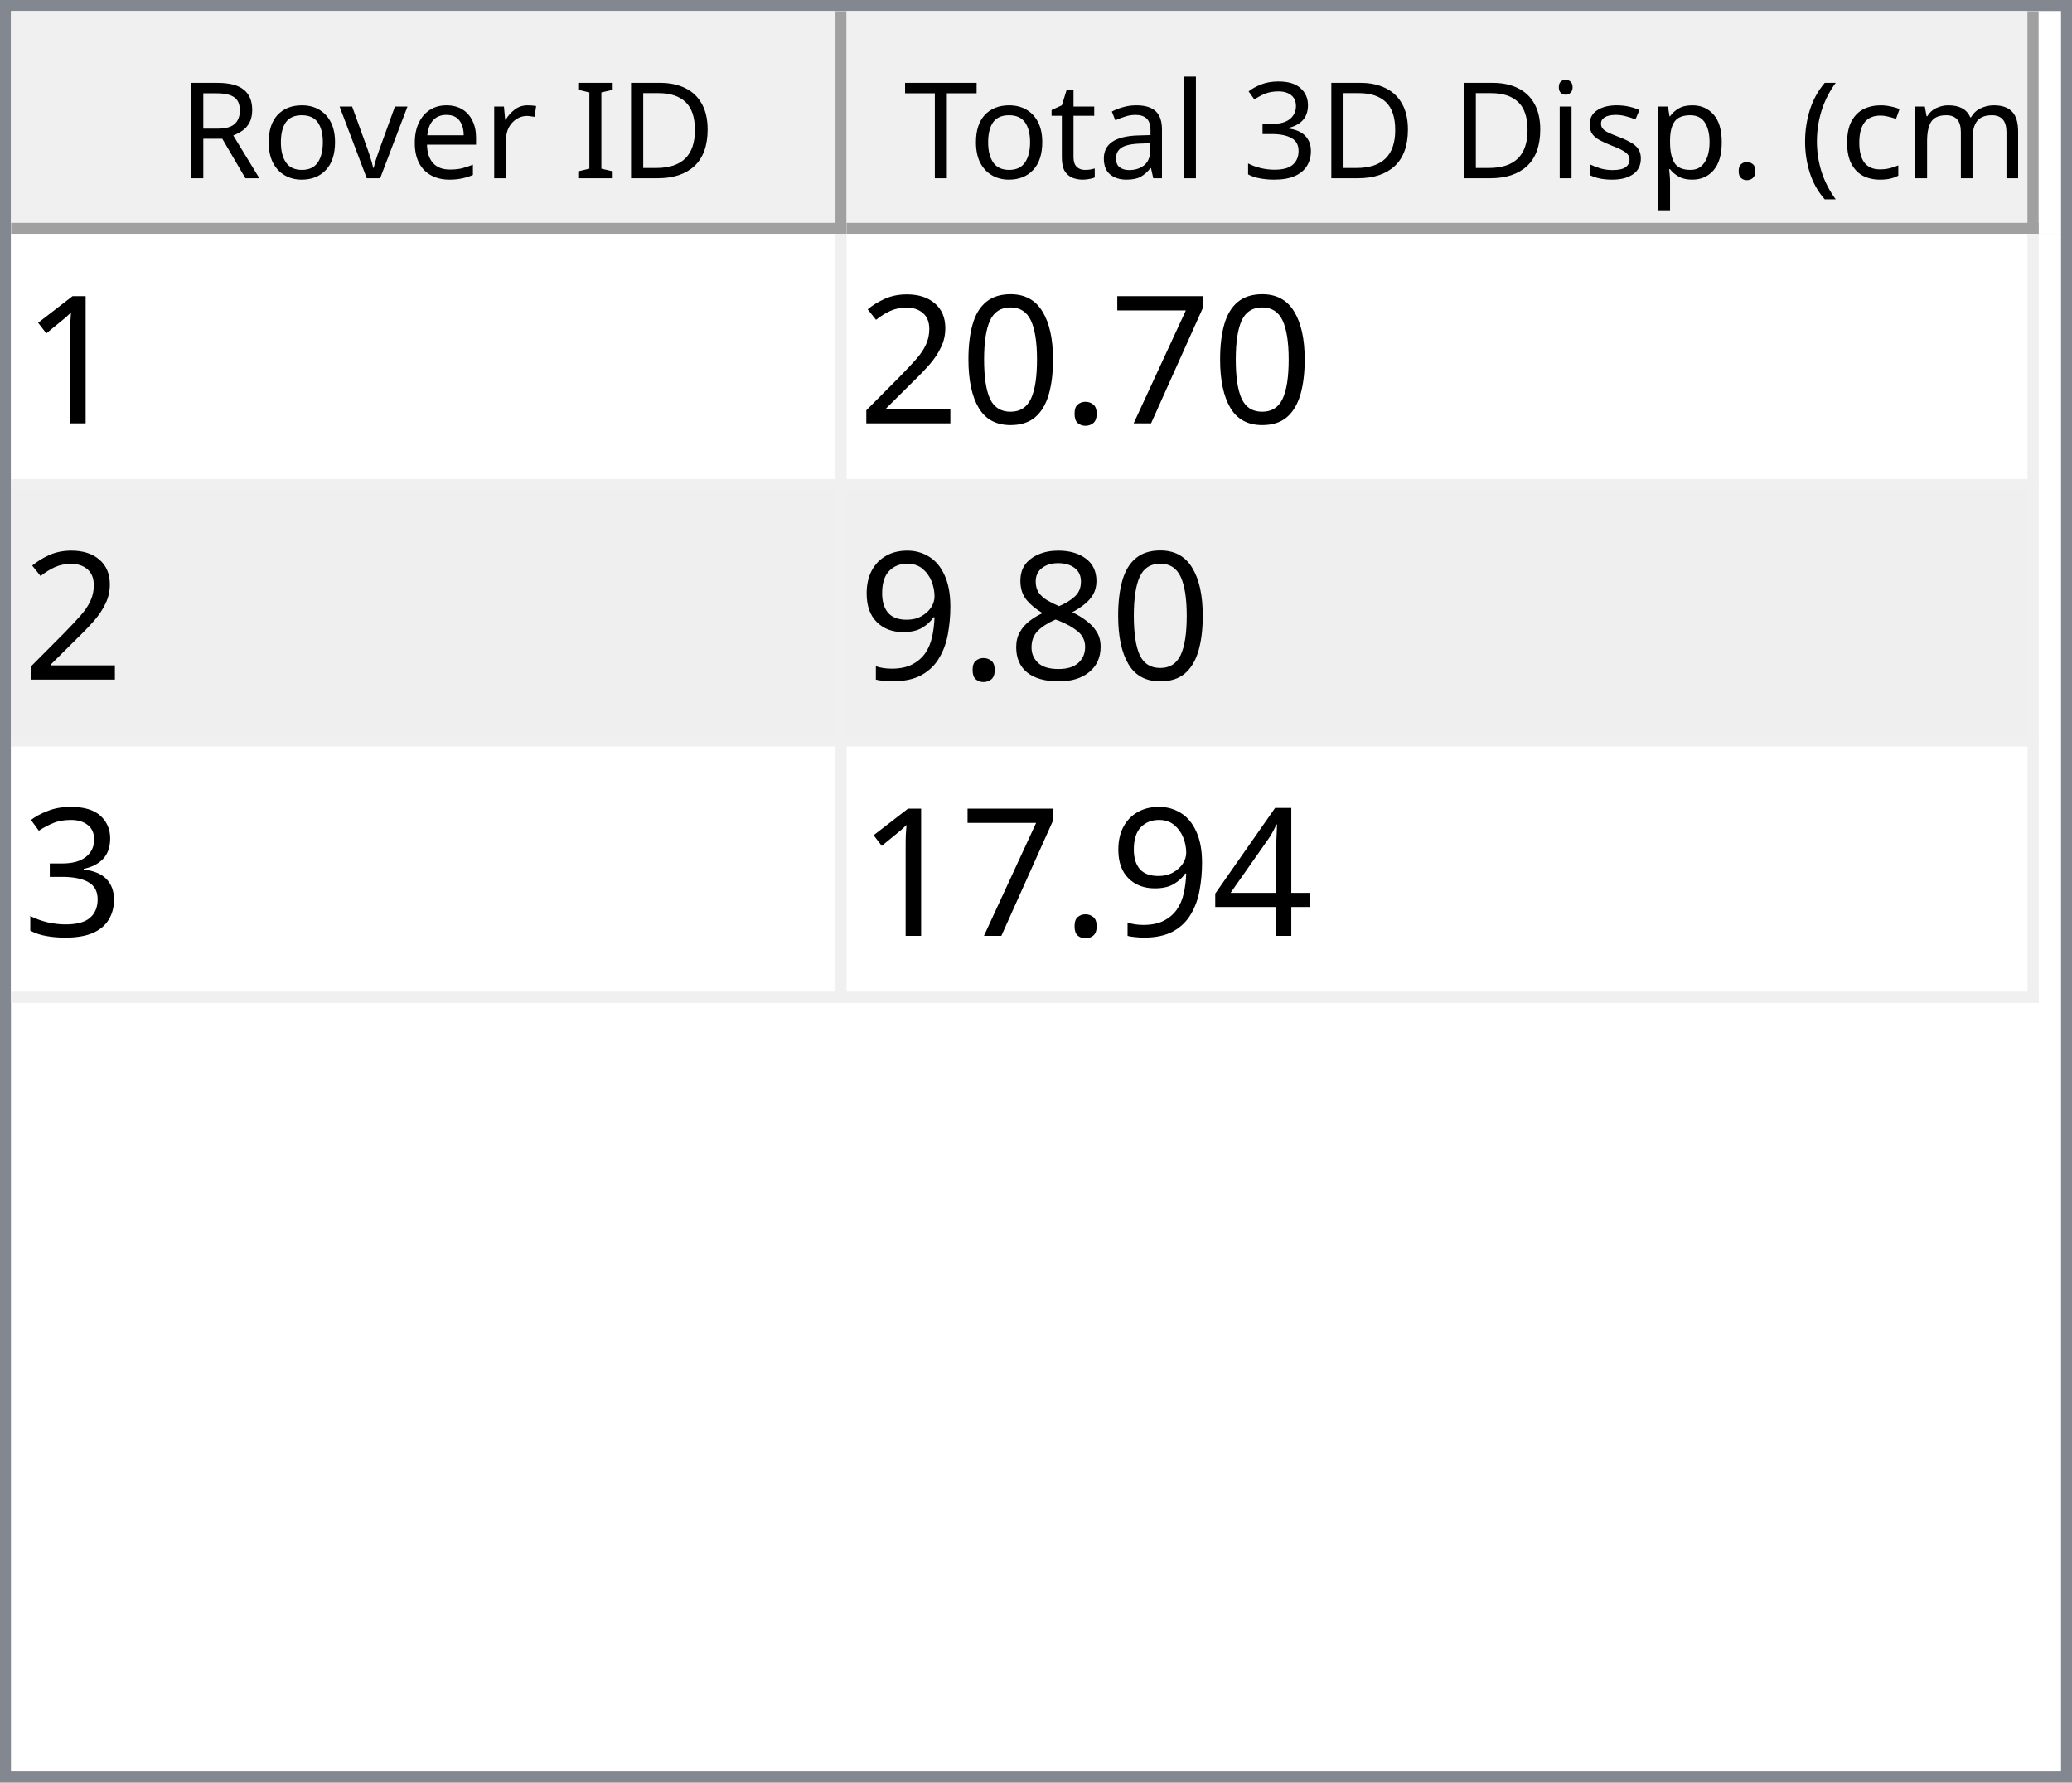
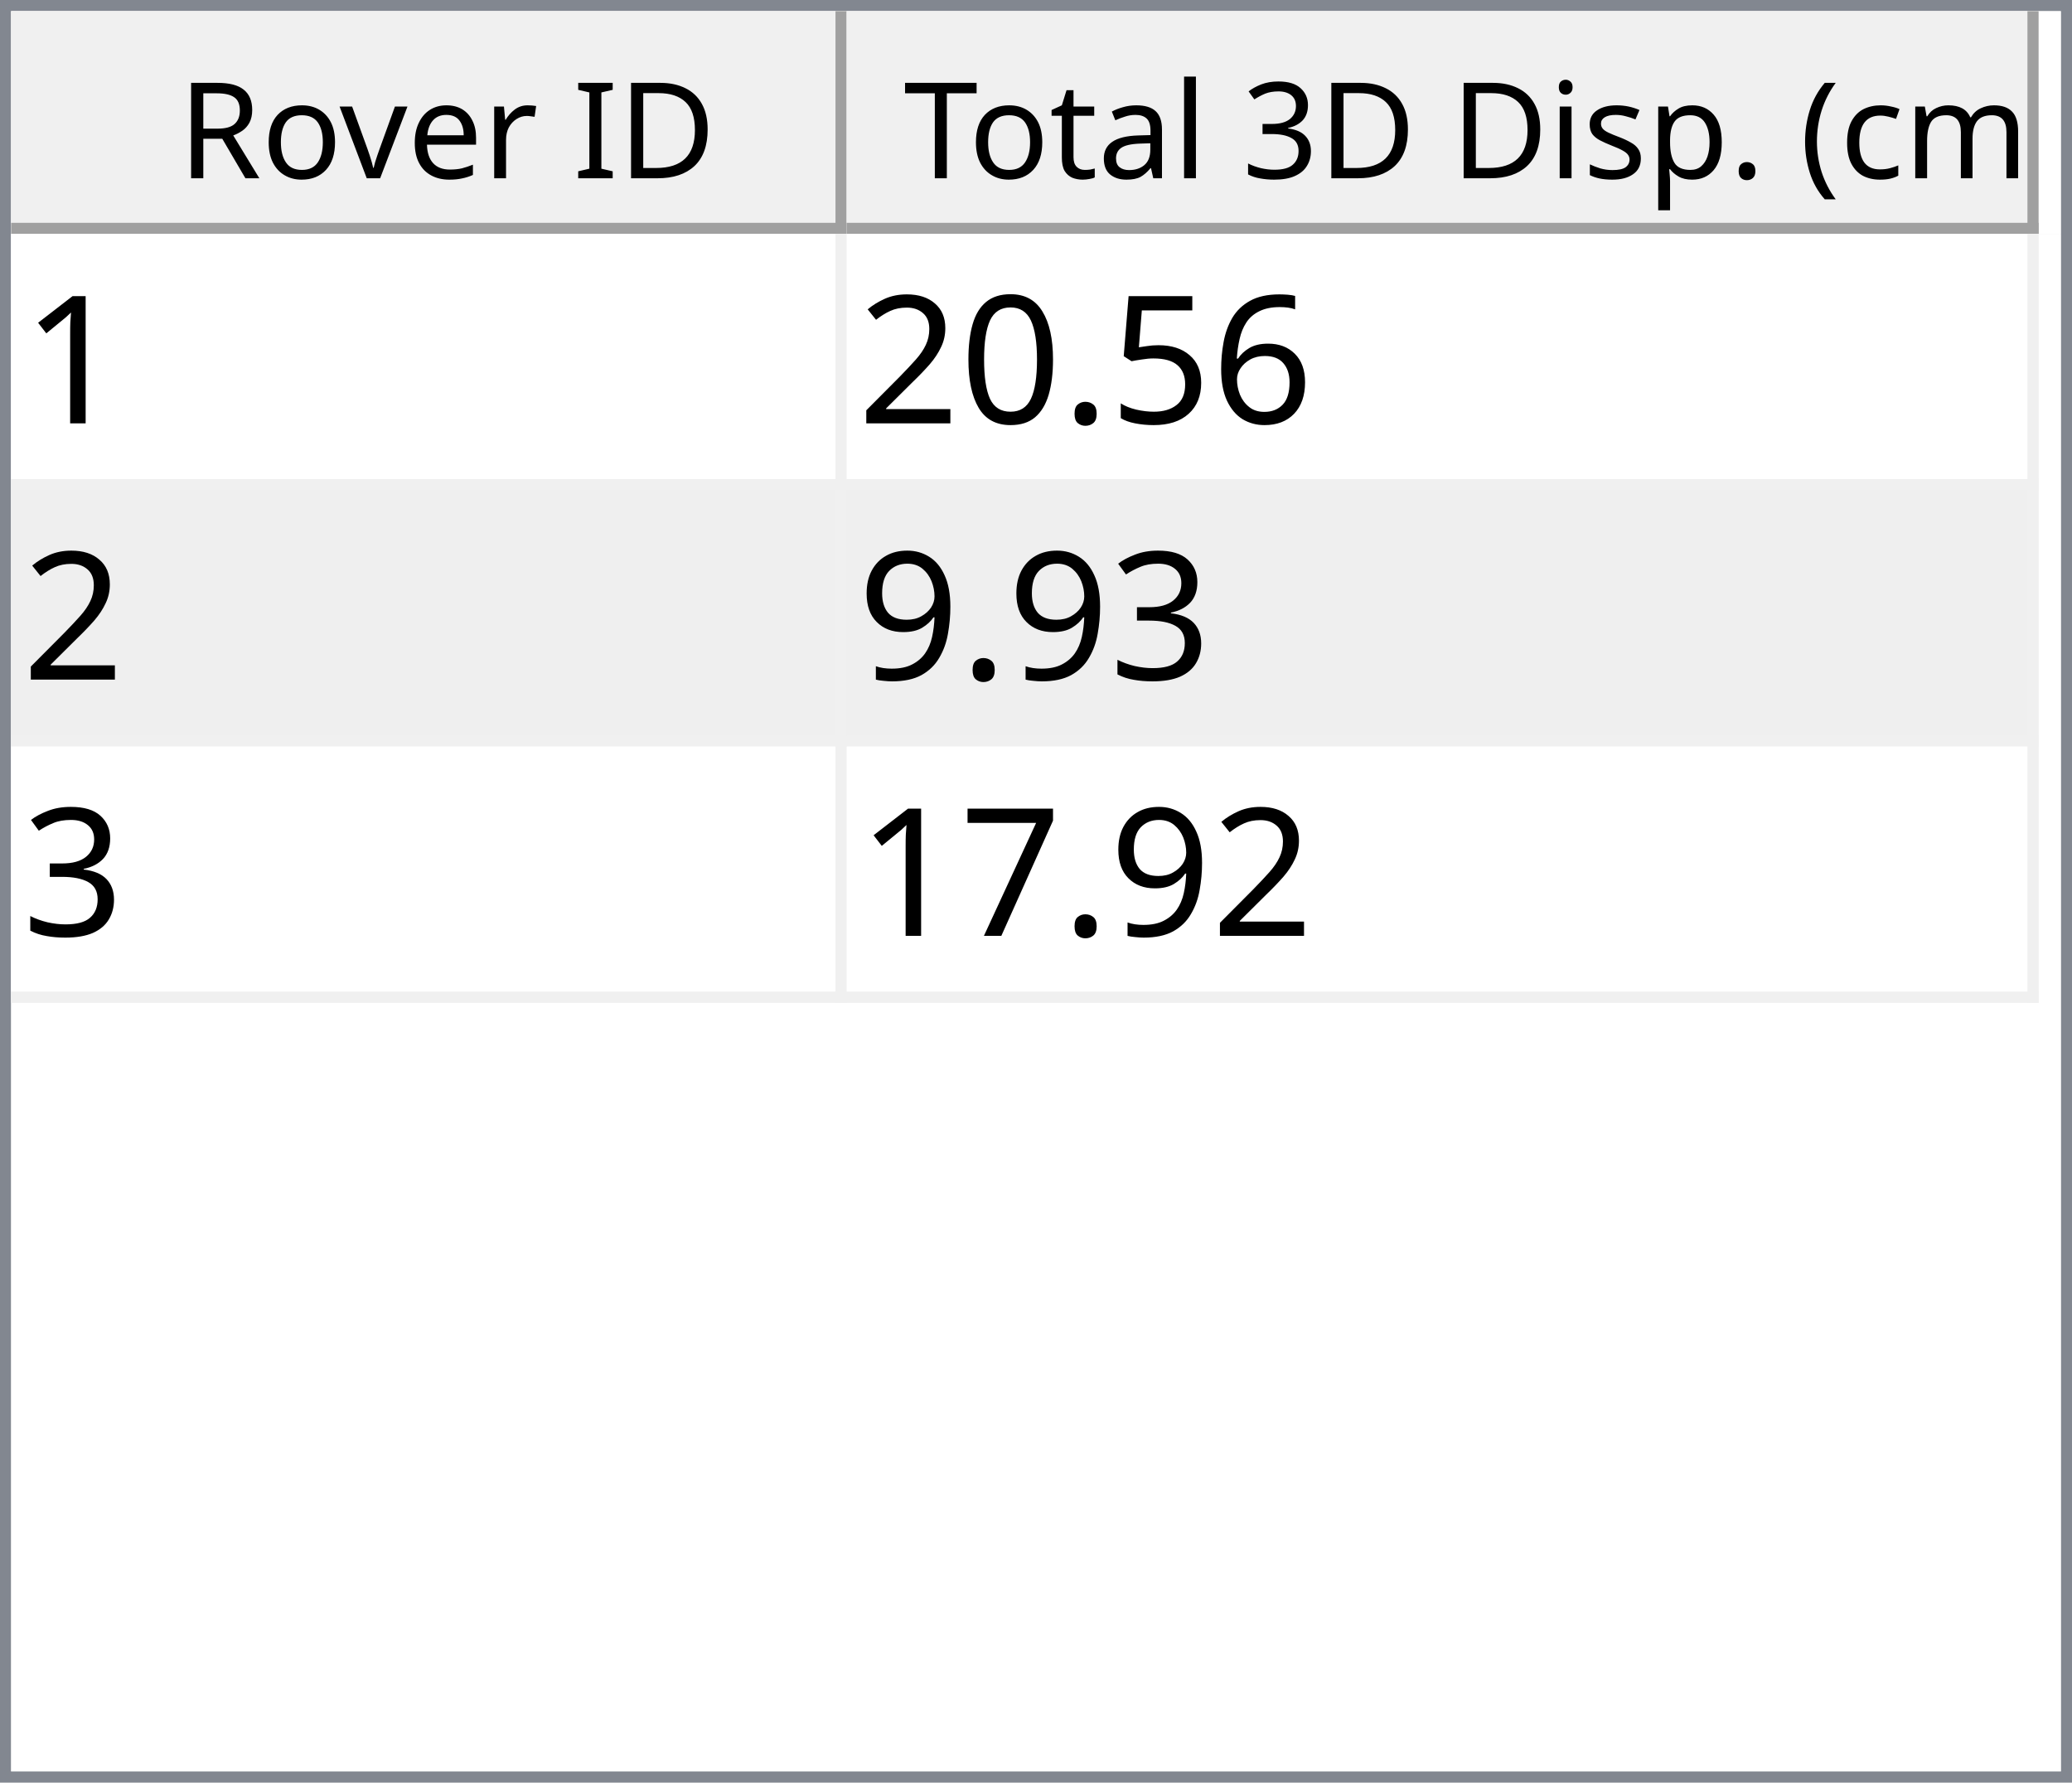
<svg xmlns="http://www.w3.org/2000/svg" style="fill-opacity:1; color-rendering:auto; color-interpolation:auto; text-rendering:auto; stroke:black; stroke-linecap:square; stroke-miterlimit:10; shape-rendering:auto; stroke-opacity:1; fill:black; stroke-dasharray:none; font-weight:normal; stroke-width:1; font-family:'Dialog'; font-style:normal; stroke-linejoin:miter; font-size:12px; stroke-dashoffset:0; image-rendering:auto;" width="186" height="160">
  <defs id="genericDefs" />
  <g>
    <defs id="defs1">
      <clipPath clipPathUnits="userSpaceOnUse" id="clipPath1">
        <path d="M0 0 L186 0 L186 160 L0 160 L0 0 Z" />
      </clipPath>
      <clipPath clipPathUnits="userSpaceOnUse" id="clipPath2">
        <path d="M0 0 L0 160 L186 160 L186 0 Z" />
      </clipPath>
      <clipPath clipPathUnits="userSpaceOnUse" id="clipPath3">
        <path d="M0 0 L0 20 L184 20 L184 0 Z" />
      </clipPath>
      <clipPath clipPathUnits="userSpaceOnUse" id="clipPath4">
        <path d="M0 0 L0 20 L75 20 L75 0 Z" />
      </clipPath>
      <clipPath clipPathUnits="userSpaceOnUse" id="clipPath5">
        <path d="M1 1 L1 19 L74 19 L74 1 Z" />
      </clipPath>
      <clipPath clipPathUnits="userSpaceOnUse" id="clipPath6">
        <path d="M0 0 L0 18 L73 18 L73 0 Z" />
      </clipPath>
      <clipPath clipPathUnits="userSpaceOnUse" id="clipPath7">
        <path d="M-0.5 -0.5 L-0.5 19.5 L74.5 19.5 L74.5 -0.5 Z" />
      </clipPath>
      <clipPath clipPathUnits="userSpaceOnUse" id="clipPath8">
        <path d="M0 0 L0 20 L107 20 L107 0 Z" />
      </clipPath>
      <clipPath clipPathUnits="userSpaceOnUse" id="clipPath9">
        <path d="M1 1 L1 19 L106 19 L106 1 Z" />
      </clipPath>
      <clipPath clipPathUnits="userSpaceOnUse" id="clipPath10">
        <path d="M0 0 L0 18 L105 18 L105 0 Z" />
      </clipPath>
      <clipPath clipPathUnits="userSpaceOnUse" id="clipPath11">
        <path d="M-0.5 -0.5 L-0.5 19.5 L106.5 19.5 L106.5 -0.5 Z" />
      </clipPath>
      <clipPath clipPathUnits="userSpaceOnUse" id="clipPath12">
        <path d="M0 0 L0 138 L184 138 L184 0 Z" />
      </clipPath>
      <clipPath clipPathUnits="userSpaceOnUse" id="clipPath13">
        <path d="M0 0 L0 69 L182 69 L182 0 Z" />
      </clipPath>
      <clipPath clipPathUnits="userSpaceOnUse" id="clipPath14">
        <path d="M-0.5 -0.5 L-0.5 68.5 L181.5 68.5 L181.5 -0.5 Z" />
      </clipPath>
      <clipPath clipPathUnits="userSpaceOnUse" id="clipPath15">
        <path d="M0 0 L0 22 L74 22 L74 0 Z" />
      </clipPath>
      <clipPath clipPathUnits="userSpaceOnUse" id="clipPath16">
        <path d="M0 0 L0 22 L106 22 L106 0 Z" />
      </clipPath>
      <font horiz-adv-x="64.551" id="font1">
        <font-face ascent="107.91" descent="25.098" units-per-em="100" style="font-style:normal; font-family:Segoe UI; font-weight:normal;" />
        <missing-glyph horiz-adv-x="64.551" d="M8.109 0 L8.109 68.266 L56.453 68.266 L56.453 0 L8.109 0 ZM15.328 7.234 L49.219 7.234 L49.219 61.031 L15.328 61.031 L15.328 7.234 Z" />
        <glyph unicode="D" horiz-adv-x="70.117" d="M9.188 0 L9.188 70.016 L28.516 70.016 Q65.531 70.016 65.531 35.891 Q65.531 19.672 55.25 9.836 Q44.969 0 27.734 0 L9.188 0 ZM17.391 62.594 L17.391 7.422 L27.828 7.422 Q41.609 7.422 49.273 14.797 Q56.938 22.172 56.938 35.688 Q56.938 62.594 28.328 62.594 L17.391 62.594 Z" />
        <glyph unicode="I" horiz-adv-x="26.611" d="M17.391 0 L9.188 0 L9.188 70.016 L17.391 70.016 L17.391 0 Z" />
        <glyph unicode=" " horiz-adv-x="27.393" d="" />
        <glyph unicode="r" horiz-adv-x="34.766" d="M34.188 41.891 Q32.078 43.5 28.125 43.5 Q23 43.5 19.555 38.672 Q16.109 33.844 16.109 25.484 L16.109 0 L8.109 0 L8.109 50 L16.109 50 L16.109 39.703 L16.312 39.703 Q18.016 44.969 21.531 47.922 Q25.047 50.875 29.391 50.875 Q32.516 50.875 34.188 50.203 L34.188 41.891 Z" />
        <glyph unicode="e" horiz-adv-x="52.295" d="M48.297 23 L12.984 23 Q13.188 14.656 17.484 10.109 Q21.781 5.562 29.297 5.562 Q37.75 5.562 44.828 11.141 L44.828 3.609 Q38.234 -1.172 27.391 -1.172 Q16.797 -1.172 10.742 5.641 Q4.688 12.453 4.688 24.812 Q4.688 36.469 11.305 43.82 Q17.922 51.172 27.734 51.172 Q37.547 51.172 42.922 44.828 Q48.297 38.484 48.297 27.203 L48.297 23 ZM40.094 29.781 Q40.047 36.719 36.75 40.578 Q33.453 44.438 27.594 44.438 Q21.922 44.438 17.969 40.383 Q14.016 36.328 13.094 29.781 L40.094 29.781 Z" />
        <glyph unicode="v" horiz-adv-x="47.9" d="M47.406 50 L27.484 0 L19.625 0 L0.688 50 L9.469 50 L22.172 13.672 Q23.578 9.672 23.922 6.688 L24.125 6.688 Q24.609 10.453 25.688 13.484 L38.969 50 L47.406 50 Z" />
        <glyph unicode="o" horiz-adv-x="58.594" d="M29 -1.172 Q17.922 -1.172 11.305 5.836 Q4.688 12.844 4.688 24.422 Q4.688 37.016 11.57 44.094 Q18.453 51.172 30.172 51.172 Q41.359 51.172 47.633 44.289 Q53.906 37.406 53.906 25.203 Q53.906 13.234 47.141 6.031 Q40.375 -1.172 29 -1.172 ZM29.594 44.438 Q21.875 44.438 17.383 39.188 Q12.891 33.938 12.891 24.703 Q12.891 15.828 17.43 10.695 Q21.969 5.562 29.594 5.562 Q37.359 5.562 41.531 10.594 Q45.703 15.625 45.703 24.906 Q45.703 34.281 41.531 39.359 Q37.359 44.438 29.594 44.438 Z" />
        <glyph unicode="R" horiz-adv-x="59.814" d="M59.375 0 L49.609 0 L37.891 19.625 Q36.281 22.359 34.766 24.289 Q33.25 26.219 31.664 27.438 Q30.078 28.656 28.25 29.219 Q26.422 29.781 24.125 29.781 L17.391 29.781 L17.391 0 L9.188 0 L9.188 70.016 L30.078 70.016 Q34.672 70.016 38.555 68.867 Q42.438 67.719 45.289 65.375 Q48.141 63.031 49.758 59.547 Q51.375 56.062 51.375 51.375 Q51.375 47.703 50.273 44.656 Q49.172 41.609 47.148 39.211 Q45.125 36.812 42.266 35.133 Q39.406 33.453 35.844 32.516 L35.844 32.328 Q37.594 31.547 38.891 30.547 Q40.188 29.547 41.359 28.18 Q42.531 26.812 43.68 25.078 Q44.828 23.344 46.234 21.047 L59.375 0 ZM17.391 62.594 L17.391 37.203 L28.516 37.203 Q31.594 37.203 34.203 38.133 Q36.812 39.062 38.719 40.797 Q40.625 42.531 41.703 45.047 Q42.781 47.562 42.781 50.688 Q42.781 56.297 39.141 59.445 Q35.5 62.594 28.609 62.594 L17.391 62.594 Z" />
        <glyph unicode=")" horiz-adv-x="30.176" d="M8.297 -15.922 L1.172 -15.922 Q16.406 2.344 16.406 26.812 Q16.406 51.469 1.078 70.016 L8.297 70.016 Q23.531 52.156 23.531 26.703 Q23.531 1.375 8.297 -15.922 Z" />
        <glyph unicode="m" horiz-adv-x="86.133" d="M79.109 0 L71.094 0 L71.094 28.719 Q71.094 37.016 68.531 40.727 Q65.969 44.438 59.906 44.438 Q54.781 44.438 51.195 39.75 Q47.609 35.062 47.609 28.516 L47.609 0 L39.594 0 L39.594 29.688 Q39.594 44.438 28.219 44.438 Q22.953 44.438 19.531 40.016 Q16.109 35.594 16.109 28.516 L16.109 0 L8.109 0 L8.109 50 L16.109 50 L16.109 42.094 L16.312 42.094 Q21.625 51.172 31.844 51.172 Q36.969 51.172 40.773 48.312 Q44.578 45.453 46 40.828 Q51.562 51.172 62.594 51.172 Q79.109 51.172 79.109 30.812 L79.109 0 Z" />
        <glyph unicode="c" horiz-adv-x="46.191" d="M42.188 2.297 Q36.422 -1.172 28.516 -1.172 Q17.828 -1.172 11.258 5.789 Q4.688 12.75 4.688 23.828 Q4.688 36.188 11.766 43.68 Q18.844 51.172 30.672 51.172 Q37.25 51.172 42.281 48.734 L42.281 40.531 Q36.719 44.438 30.375 44.438 Q22.703 44.438 17.797 38.945 Q12.891 33.453 12.891 24.516 Q12.891 15.719 17.508 10.641 Q22.125 5.562 29.891 5.562 Q36.422 5.562 42.188 9.906 L42.188 2.297 Z" />
        <glyph unicode="(" horiz-adv-x="30.176" d="M29.109 -15.922 L21.969 -15.922 Q6.844 1.375 6.844 26.703 Q6.844 52.156 21.969 70.016 L29.203 70.016 Q13.875 51.469 13.875 26.812 Q13.875 2.344 29.109 -15.922 Z" />
        <glyph unicode="." horiz-adv-x="21.68" d="M10.891 -1.078 Q8.641 -1.078 7.055 0.539 Q5.469 2.156 5.469 4.391 Q5.469 6.641 7.055 8.273 Q8.641 9.906 10.891 9.906 Q13.188 9.906 14.797 8.273 Q16.406 6.641 16.406 4.391 Q16.406 2.156 14.797 0.539 Q13.188 -1.078 10.891 -1.078 Z" />
        <glyph unicode="p" horiz-adv-x="58.789" d="M16.312 7.234 L16.109 7.234 L16.109 -23 L8.109 -23 L8.109 50 L16.109 50 L16.109 41.219 L16.312 41.219 Q22.219 51.172 33.594 51.172 Q43.266 51.172 48.688 44.461 Q54.109 37.75 54.109 26.469 Q54.109 13.922 48 6.375 Q41.891 -1.172 31.297 -1.172 Q21.578 -1.172 16.312 7.234 ZM16.109 27.391 L16.109 20.406 Q16.109 14.203 20.141 9.883 Q24.172 5.562 30.375 5.562 Q37.641 5.562 41.773 11.133 Q45.906 16.703 45.906 26.609 Q45.906 34.969 42.047 39.703 Q38.188 44.438 31.594 44.438 Q24.609 44.438 20.359 39.578 Q16.109 34.719 16.109 27.391 Z" />
        <glyph unicode="s" horiz-adv-x="42.432" d="M5.078 1.812 L5.078 10.406 Q11.625 5.562 19.484 5.562 Q30.031 5.562 30.031 12.594 Q30.031 14.594 29.125 15.992 Q28.219 17.391 26.68 18.461 Q25.141 19.531 23.07 20.383 Q21 21.234 18.609 22.172 Q15.281 23.484 12.766 24.828 Q10.25 26.172 8.57 27.859 Q6.891 29.547 6.031 31.695 Q5.172 33.844 5.172 36.719 Q5.172 40.234 6.789 42.945 Q8.406 45.656 11.086 47.484 Q13.766 49.312 17.211 50.242 Q20.656 51.172 24.312 51.172 Q30.812 51.172 35.938 48.922 L35.938 40.828 Q30.422 44.438 23.25 44.438 Q21 44.438 19.195 43.922 Q17.391 43.406 16.094 42.477 Q14.797 41.547 14.086 40.258 Q13.375 38.969 13.375 37.406 Q13.375 35.453 14.086 34.133 Q14.797 32.812 16.164 31.789 Q17.531 30.766 19.484 29.938 Q21.438 29.109 23.922 28.125 Q27.25 26.859 29.883 25.516 Q32.516 24.172 34.375 22.484 Q36.234 20.797 37.234 18.602 Q38.234 16.406 38.234 13.375 Q38.234 9.672 36.602 6.938 Q34.969 4.203 32.234 2.398 Q29.5 0.594 25.93 -0.289 Q22.359 -1.172 18.453 -1.172 Q10.75 -1.172 5.078 1.812 Z" />
        <glyph unicode="i" horiz-adv-x="24.219" d="M12.203 62.703 Q10.062 62.703 8.547 64.164 Q7.031 65.625 7.031 67.875 Q7.031 70.125 8.547 71.609 Q10.062 73.094 12.203 73.094 Q14.406 73.094 15.945 71.609 Q17.484 70.125 17.484 67.875 Q17.484 65.719 15.945 64.211 Q14.406 62.703 12.203 62.703 ZM16.109 0 L8.109 0 L8.109 50 L16.109 50 L16.109 0 Z" />
        <glyph unicode="3" horiz-adv-x="53.906" d="M46.531 19.828 Q46.531 15.094 44.75 11.211 Q42.969 7.328 39.719 4.57 Q36.469 1.812 31.93 0.297 Q27.391 -1.219 21.922 -1.219 Q11.922 -1.219 6 2.594 L6 11.188 Q13.094 5.609 22.219 5.609 Q25.875 5.609 28.828 6.539 Q31.781 7.469 33.906 9.227 Q36.031 10.984 37.18 13.477 Q38.328 15.969 38.328 19.094 Q38.328 32.812 18.797 32.812 L12.984 32.812 L12.984 39.594 L18.5 39.594 Q35.797 39.594 35.797 52.484 Q35.797 64.406 22.609 64.406 Q15.188 64.406 8.688 59.422 L8.688 67.188 Q15.375 71.188 24.609 71.188 Q29 71.188 32.57 69.969 Q36.141 68.75 38.68 66.555 Q41.219 64.359 42.609 61.281 Q44 58.203 44 54.5 Q44 40.672 30.031 36.719 L30.031 36.531 Q33.594 36.141 36.625 34.797 Q39.656 33.453 41.852 31.305 Q44.047 29.156 45.289 26.25 Q46.531 23.344 46.531 19.828 Z" />
        <glyph unicode="l" horiz-adv-x="24.219" d="M16.109 0 L8.109 0 L8.109 74.031 L16.109 74.031 L16.109 0 Z" />
        <glyph unicode="a" horiz-adv-x="50.879" d="M43.891 0 L35.891 0 L35.891 7.812 L35.688 7.812 Q30.469 -1.172 20.312 -1.172 Q12.844 -1.172 8.617 2.781 Q4.391 6.734 4.391 13.281 Q4.391 27.297 20.906 29.594 L35.891 31.688 Q35.891 44.438 25.594 44.438 Q16.547 44.438 9.281 38.281 L9.281 46.484 Q16.656 51.172 26.266 51.172 Q43.891 51.172 43.891 32.516 L43.891 0 ZM35.891 25.297 L23.828 23.641 Q18.266 22.859 15.43 20.875 Q12.594 18.891 12.594 13.875 Q12.594 10.203 15.211 7.883 Q17.828 5.562 22.172 5.562 Q28.125 5.562 32.008 9.742 Q35.891 13.922 35.891 20.312 L35.891 25.297 Z" />
        <glyph unicode="t" horiz-adv-x="33.887" d="M31.297 0.484 Q28.469 -1.078 23.828 -1.078 Q10.688 -1.078 10.688 13.578 L10.688 43.172 L2.094 43.172 L2.094 50 L10.688 50 L10.688 62.203 L18.703 64.797 L18.703 50 L31.297 50 L31.297 43.172 L18.703 43.172 L18.703 14.984 Q18.703 9.969 20.414 7.82 Q22.125 5.672 26.078 5.672 Q29.109 5.672 31.297 7.328 L31.297 0.484 Z" />
        <glyph unicode="T" horiz-adv-x="52.393" d="M50.594 62.594 L30.375 62.594 L30.375 0 L22.172 0 L22.172 62.594 L2 62.594 L2 70.016 L50.594 70.016 L50.594 62.594 Z" />
      </font>
      <font horiz-adv-x="75.0" id="font2">
        <font-face ascent="100.537" descent="21.973" units-per-em="100" style="font-style:normal; font-family:sans-serif; font-weight:normal;" />
        <missing-glyph horiz-adv-x="75.0" d="M12.5 0 L12.5 62.5 L62.5 62.5 L62.5 0 L12.5 0 ZM14.062 1.562 L60.938 1.562 L60.938 60.938 L14.062 60.938 L14.062 1.562 Z" />
        <glyph unicode="1" horiz-adv-x="55.615" d="M37.25 0 L28.469 0 L28.469 56 Q25.297 52.984 20.141 49.953 Q14.984 46.922 10.891 45.406 L10.891 53.906 Q18.266 57.375 23.781 62.305 Q29.297 67.234 31.594 71.875 L37.25 71.875 L37.25 0 Z" />
-         <glyph unicode="7" horiz-adv-x="55.615" d="M4.734 62.203 L4.734 70.656 L51.078 70.656 L51.078 63.812 Q44.234 56.547 37.523 44.484 Q30.812 32.422 27.156 19.672 Q24.516 10.688 23.781 0 L14.75 0 Q14.891 8.453 18.062 20.414 Q21.234 32.375 27.172 43.484 Q33.109 54.594 39.797 62.203 L4.734 62.203 Z" />
+         <glyph unicode="6" horiz-adv-x="55.615" d="M49.75 54.047 L41.016 53.375 Q39.844 58.547 37.703 60.891 Q34.125 64.656 28.906 64.656 Q24.703 64.656 21.531 62.312 Q17.391 59.281 14.992 53.469 Q12.594 47.656 12.5 36.922 Q15.672 41.75 20.266 44.094 Q24.859 46.438 29.891 46.438 Q38.672 46.438 44.852 39.969 Q51.031 33.5 51.031 23.25 Q51.031 16.5 48.125 10.719 Q45.219 4.938 40.141 1.859 Q35.062 -1.219 28.609 -1.219 Q17.625 -1.219 10.695 6.859 Q3.766 14.938 3.766 33.5 Q3.766 54.25 11.422 63.672 Q18.109 71.875 29.438 71.875 Q37.891 71.875 43.289 67.141 Q48.688 62.406 49.75 54.047 ZM13.875 23.188 Q13.875 18.656 15.797 14.508 Q17.719 10.359 21.188 8.18 Q24.656 6 28.469 6 Q34.031 6 38.039 10.492 Q42.047 14.984 42.047 22.703 Q42.047 30.125 38.086 34.398 Q34.125 38.672 28.125 38.672 Q22.172 38.672 18.023 34.398 Q13.875 30.125 13.875 23.188 Z" />
+         <glyph unicode="5" horiz-adv-x="55.615" d="M4.156 18.75 L13.375 19.531 Q14.406 12.797 18.141 9.398 Q21.875 6 27.156 6 Q33.5 6 37.891 10.789 Q42.281 15.578 42.281 23.484 Q42.281 31 38.062 35.352 Q33.844 39.703 27 39.703 Q22.75 39.703 19.336 37.773 Q15.922 35.844 13.969 32.766 L5.719 33.844 L12.641 70.609 L48.25 70.609 L48.25 62.203 L19.672 62.203 L15.828 42.969 Q22.266 47.469 29.344 47.469 Q38.719 47.469 45.164 40.969 Q51.609 34.469 51.609 24.266 Q51.609 14.547 45.953 7.469 Q39.062 -1.219 27.156 -1.219 Q17.391 -1.219 11.211 4.25 Q5.031 9.719 4.156 18.75 Z" />
        <glyph unicode="." horiz-adv-x="27.783" d="M9.078 0 L9.078 10.016 L19.094 10.016 L19.094 0 L9.078 0 Z" />
        <glyph unicode="0" horiz-adv-x="55.615" d="M4.156 35.297 Q4.156 48 6.766 55.742 Q9.375 63.484 14.523 67.68 Q19.672 71.875 27.484 71.875 Q33.25 71.875 37.594 69.555 Q41.938 67.234 44.773 62.867 Q47.609 58.5 49.219 52.227 Q50.828 45.953 50.828 35.297 Q50.828 22.703 48.242 14.969 Q45.656 7.234 40.508 3.008 Q35.359 -1.219 27.484 -1.219 Q17.141 -1.219 11.234 6.203 Q4.156 15.141 4.156 35.297 ZM13.188 35.297 Q13.188 17.672 17.312 11.836 Q21.438 6 27.484 6 Q33.547 6 37.672 11.859 Q41.797 17.719 41.797 35.297 Q41.797 52.984 37.672 58.789 Q33.547 64.594 27.391 64.594 Q21.344 64.594 17.719 59.469 Q13.188 52.938 13.188 35.297 Z" />
        <glyph unicode="2" horiz-adv-x="55.615" d="M50.344 8.453 L50.344 0 L3.031 0 Q2.938 3.172 4.047 6.109 Q5.859 10.938 9.836 15.625 Q13.812 20.312 21.344 26.469 Q33.016 36.031 37.117 41.625 Q41.219 47.219 41.219 52.203 Q41.219 57.422 37.477 61.008 Q33.734 64.594 27.734 64.594 Q21.391 64.594 17.578 60.789 Q13.766 56.984 13.719 50.25 L4.688 51.172 Q5.609 61.281 11.664 66.578 Q17.719 71.875 27.938 71.875 Q38.234 71.875 44.242 66.164 Q50.25 60.453 50.25 52 Q50.25 47.703 48.492 43.555 Q46.734 39.406 42.656 34.812 Q38.578 30.219 29.109 22.219 Q21.188 15.578 18.945 13.211 Q16.703 10.844 15.234 8.453 L50.344 8.453 Z" />
-         <glyph unicode="8" horiz-adv-x="55.615" d="M17.672 38.812 Q12.203 40.828 9.57 44.539 Q6.938 48.25 6.938 53.422 Q6.938 61.234 12.555 66.555 Q18.172 71.875 27.484 71.875 Q36.859 71.875 42.578 66.43 Q48.297 60.984 48.297 53.172 Q48.297 48.188 45.68 44.508 Q43.062 40.828 37.75 38.812 Q44.344 36.672 47.781 31.883 Q51.219 27.094 51.219 20.453 Q51.219 11.281 44.727 5.031 Q38.234 -1.219 27.641 -1.219 Q17.047 -1.219 10.547 5.055 Q4.047 11.328 4.047 20.703 Q4.047 27.688 7.594 32.398 Q11.141 37.109 17.672 38.812 ZM15.922 53.719 Q15.922 48.641 19.195 45.414 Q22.469 42.188 27.688 42.188 Q32.766 42.188 36.016 45.383 Q39.266 48.578 39.266 53.219 Q39.266 58.062 35.914 61.359 Q32.562 64.656 27.594 64.656 Q22.562 64.656 19.242 61.43 Q15.922 58.203 15.922 53.719 ZM13.094 20.656 Q13.094 16.891 14.875 13.375 Q16.656 9.859 20.172 7.93 Q23.688 6 27.734 6 Q34.031 6 38.133 10.055 Q42.234 14.109 42.234 20.359 Q42.234 26.703 38.016 30.859 Q33.797 35.016 27.438 35.016 Q21.234 35.016 17.164 30.914 Q13.094 26.812 13.094 20.656 Z" />
+         <glyph unicode="3" horiz-adv-x="55.615" d="M4.203 18.891 L12.984 20.062 Q14.5 12.594 18.141 9.297 Q21.781 6 27 6 Q33.203 6 37.477 10.297 Q41.75 14.594 41.75 20.953 Q41.75 27 37.797 30.93 Q33.844 34.859 27.734 34.859 Q25.25 34.859 21.531 33.891 L22.516 41.609 Q23.391 41.5 23.922 41.5 Q29.547 41.5 34.039 44.43 Q38.531 47.359 38.531 53.469 Q38.531 58.297 35.258 61.477 Q31.984 64.656 26.812 64.656 Q21.688 64.656 18.266 61.43 Q14.844 58.203 13.875 51.766 L5.078 53.328 Q6.688 62.156 12.398 67.016 Q18.109 71.875 26.609 71.875 Q32.469 71.875 37.398 69.359 Q42.328 66.844 44.945 62.5 Q47.562 58.156 47.562 53.266 Q47.562 48.641 45.07 44.828 Q42.578 41.016 37.703 38.766 Q44.047 37.312 47.562 32.695 Q51.078 28.078 51.078 21.141 Q51.078 11.766 44.242 5.25 Q37.406 -1.266 26.953 -1.266 Q17.531 -1.266 11.305 4.352 Q5.078 9.969 4.203 18.891 Z" />
        <glyph unicode="9" horiz-adv-x="55.615" d="M5.469 16.547 L13.922 17.328 Q14.984 11.375 18.016 8.688 Q21.047 6 25.781 6 Q29.828 6 32.883 7.859 Q35.938 9.719 37.891 12.82 Q39.844 15.922 41.164 21.195 Q42.484 26.469 42.484 31.938 Q42.484 32.516 42.438 33.688 Q39.797 29.5 35.234 26.883 Q30.672 24.266 25.344 24.266 Q16.453 24.266 10.305 30.711 Q4.156 37.156 4.156 47.703 Q4.156 58.594 10.578 65.234 Q17 71.875 26.656 71.875 Q33.641 71.875 39.43 68.117 Q45.219 64.359 48.219 57.398 Q51.219 50.438 51.219 37.25 Q51.219 23.531 48.242 15.406 Q45.266 7.281 39.383 3.031 Q33.5 -1.219 25.594 -1.219 Q17.188 -1.219 11.867 3.445 Q6.547 8.109 5.469 16.547 ZM41.453 48.141 Q41.453 55.719 37.43 60.156 Q33.406 64.594 27.734 64.594 Q21.875 64.594 17.531 59.812 Q13.188 55.031 13.188 47.406 Q13.188 40.578 17.312 36.305 Q21.438 32.031 27.484 32.031 Q33.594 32.031 37.523 36.305 Q41.453 40.578 41.453 48.141 Z" />
-         <glyph unicode="3" horiz-adv-x="55.615" d="M4.203 18.891 L12.984 20.062 Q14.5 12.594 18.141 9.297 Q21.781 6 27 6 Q33.203 6 37.477 10.297 Q41.75 14.594 41.75 20.953 Q41.75 27 37.797 30.93 Q33.844 34.859 27.734 34.859 Q25.25 34.859 21.531 33.891 L22.516 41.609 Q23.391 41.5 23.922 41.5 Q29.547 41.5 34.039 44.43 Q38.531 47.359 38.531 53.469 Q38.531 58.297 35.258 61.477 Q31.984 64.656 26.812 64.656 Q21.688 64.656 18.266 61.43 Q14.844 58.203 13.875 51.766 L5.078 53.328 Q6.688 62.156 12.398 67.016 Q18.109 71.875 26.609 71.875 Q32.469 71.875 37.398 69.359 Q42.328 66.844 44.945 62.5 Q47.562 58.156 47.562 53.266 Q47.562 48.641 45.07 44.828 Q42.578 41.016 37.703 38.766 Q44.047 37.312 47.562 32.695 Q51.078 28.078 51.078 21.141 Q51.078 11.766 44.242 5.25 Q37.406 -1.266 26.953 -1.266 Q17.531 -1.266 11.305 4.352 Q5.078 9.969 4.203 18.891 Z" />
-         <glyph unicode="4" horiz-adv-x="55.615" d="M32.328 0 L32.328 17.141 L1.266 17.141 L1.266 25.203 L33.938 71.578 L41.109 71.578 L41.109 25.203 L50.781 25.203 L50.781 17.141 L41.109 17.141 L41.109 0 L32.328 0 ZM32.328 25.203 L32.328 57.469 L9.906 25.203 L32.328 25.203 Z" />
+         <glyph unicode="7" horiz-adv-x="55.615" d="M4.734 62.203 L4.734 70.656 L51.078 70.656 L51.078 63.812 Q44.234 56.547 37.523 44.484 Q30.812 32.422 27.156 19.672 Q24.516 10.688 23.781 0 L14.75 0 Q14.891 8.453 18.062 20.414 Q21.234 32.375 27.172 43.484 Q33.109 54.594 39.797 62.203 L4.734 62.203 Z" />
      </font>
    </defs>
    <g style="fill:white; stroke:white;">
      <rect x="0" y="0" width="186" style="clip-path:url(#clipPath1); stroke:none;" height="160" />
    </g>
    <g style="fill:white; text-rendering:optimizeSpeed; color-rendering:optimizeSpeed; image-rendering:optimizeSpeed; shape-rendering:crispEdges; stroke:white; color-interpolation:sRGB;">
      <rect x="0" width="186" height="160" y="0" style="stroke:none;" />
      <path style="stroke:none;" d="M0 160 L186 160 L186 0 L0 0 Z" />
    </g>
    <g style="fill:rgb(240,240,240); font-family:'Segoe UI'; stroke:rgb(240,240,240);">
      <rect x="0" y="0" width="186" style="clip-path:url(#clipPath2); stroke:none;" height="160" />
    </g>
    <g style="fill:rgb(130,135,144); font-family:'Segoe UI'; stroke:rgb(130,135,144);">
      <path d="M0 0 L186 0 L186 160 L0 160 L0 0 ZM1 1 L185 1 L185 159 L1 159 L1 1 Z" style="fill-rule:evenodd; clip-path:url(#clipPath2); stroke:none;" />
    </g>
    <g style="fill:white; font-family:'Segoe UI'; stroke:white;" transform="translate(1,1)">
      <rect x="0" y="0" width="184" style="clip-path:url(#clipPath3); stroke:none;" height="20" />
    </g>
    <g style="fill:rgb(240,240,240); font-family:'Segoe UI'; stroke:rgb(240,240,240);" transform="translate(1,1)">
      <rect x="0" y="0" width="75" style="clip-path:url(#clipPath4); stroke:none;" height="20" />
    </g>
    <g style="font-family:'Segoe UI';" transform="translate(2,2)">
      <text x="14" xml:space="preserve" y="14" style="clip-path:url(#clipPath6); stroke:none;">Rover ID</text>
    </g>
    <g style="fill:rgb(160,160,160); font-family:'Segoe UI'; stroke:rgb(160,160,160); stroke-linejoin:bevel;" transform="translate(1.5,1.5)">
      <line x1="74" x2="74" y1="0" style="fill:none; clip-path:url(#clipPath7);" y2="19" />
    </g>
    <g style="fill:rgb(160,160,160); font-family:'Segoe UI'; stroke:rgb(160,160,160); stroke-linejoin:bevel;" transform="matrix(1,0,0,1,1,1) translate(0.5,0.5)">
      <line x1="0" x2="74" y1="19" style="fill:none; clip-path:url(#clipPath7);" y2="19" />
    </g>
    <g style="fill:rgb(240,240,240); font-family:'Segoe UI'; stroke:rgb(240,240,240);" transform="translate(76,1)">
      <rect x="0" y="0" width="107" style="clip-path:url(#clipPath8); stroke:none;" height="20" />
    </g>
    <g style="font-family:'Segoe UI';" transform="translate(77,2)">
      <text x="1" xml:space="preserve" y="14" style="clip-path:url(#clipPath10); stroke:none;"> Total 3D Disp. (cm)</text>
    </g>
    <g style="fill:rgb(160,160,160); font-family:'Segoe UI'; stroke:rgb(160,160,160); stroke-linejoin:bevel;" transform="translate(76.5,1.5)">
      <line x1="106" x2="106" y1="0" style="fill:none; clip-path:url(#clipPath11);" y2="19" />
    </g>
    <g style="fill:rgb(160,160,160); font-family:'Segoe UI'; stroke:rgb(160,160,160); stroke-linejoin:bevel;" transform="matrix(1,0,0,1,76,1) translate(0.5,0.5)">
      <line x1="0" x2="106" y1="19" style="fill:none; clip-path:url(#clipPath11);" y2="19" />
    </g>
    <g style="fill:white; font-family:'Segoe UI'; stroke:white;" transform="translate(1,21)">
      <rect x="0" y="0" width="184" style="clip-path:url(#clipPath12); stroke:none;" height="138" />
    </g>
    <g style="fill:rgb(240,240,240); font-size:16px; font-family:sans-serif; stroke:rgb(240,240,240);" transform="translate(1,21)">
      <rect x="0" y="0" width="182" style="clip-path:url(#clipPath13); stroke:none;" height="69" />
      <line transform="translate(0.5,0.5)" x1="0" x2="181" y1="22" style="clip-path:url(#clipPath14); fill:none; stroke-linejoin:bevel;" y2="22" />
    </g>
    <g transform="matrix(1,0,0,1,1,21) translate(0.5,0.5)" style="fill:rgb(240,240,240); font-size:16px; font-family:sans-serif; stroke:rgb(240,240,240); stroke-linejoin:bevel;">
      <line x1="0" x2="181" y1="45" style="fill:none; clip-path:url(#clipPath14);" y2="45" />
    </g>
    <g transform="matrix(1,0,0,1,1,21) translate(0.5,0.5)" style="fill:rgb(240,240,240); font-size:16px; font-family:sans-serif; stroke:rgb(240,240,240); stroke-linejoin:bevel;">
      <line x1="0" x2="181" y1="68" style="fill:none; clip-path:url(#clipPath14);" y2="68" />
    </g>
    <g transform="matrix(1,0,0,1,1,21) translate(0.5,0.5)" style="fill:rgb(240,240,240); font-size:16px; font-family:sans-serif; stroke:rgb(240,240,240); stroke-linejoin:bevel;">
      <line x1="74" x2="74" y1="0" style="fill:none; clip-path:url(#clipPath14);" y2="68" />
    </g>
    <g transform="matrix(1,0,0,1,1,21) translate(0.5,0.5)" style="fill:rgb(240,240,240); font-size:16px; font-family:sans-serif; stroke:rgb(240,240,240); stroke-linejoin:bevel;">
      <line x1="181" x2="181" y1="0" style="fill:none; clip-path:url(#clipPath14);" y2="68" />
    </g>
    <g style="fill:white; font-size:16px; font-family:sans-serif; stroke:white;" transform="matrix(1,0,0,1,1,21)">
      <rect x="0" y="0" width="74" style="clip-path:url(#clipPath15); stroke:none;" height="22" />
      <text x="1" y="17" style="fill:black; clip-path:url(#clipPath15); stroke:none;" xml:space="preserve">1</text>
    </g>
    <g style="fill:white; font-size:16px; font-family:sans-serif; stroke:white;" transform="matrix(1,0,0,1,1,21) translate(75,0)">
      <rect x="0" y="0" width="106" style="clip-path:url(#clipPath16); stroke:none;" height="22" />
-       <text x="1" y="17" style="fill:black; clip-path:url(#clipPath16); stroke:none;" xml:space="preserve">20.70</text>
+       <text x="1" y="17" style="fill:black; clip-path:url(#clipPath16); stroke:none;" xml:space="preserve">20.56</text>
    </g>
    <g style="fill:rgb(239,239,239); font-size:16px; font-family:sans-serif; stroke:rgb(239,239,239);" transform="matrix(1,0,0,1,1,21) translate(0,23)">
      <rect x="0" y="0" width="74" style="clip-path:url(#clipPath15); stroke:none;" height="22" />
      <text x="1" y="17" style="fill:black; clip-path:url(#clipPath15); stroke:none;" xml:space="preserve">2</text>
    </g>
    <g style="fill:rgb(239,239,239); font-size:16px; font-family:sans-serif; stroke:rgb(239,239,239);" transform="matrix(1,0,0,1,1,21) translate(75,23)">
      <rect x="0" y="0" width="106" style="clip-path:url(#clipPath16); stroke:none;" height="22" />
-       <text x="1" y="17" style="fill:black; clip-path:url(#clipPath16); stroke:none;" xml:space="preserve">9.80</text>
+       <text x="1" y="17" style="fill:black; clip-path:url(#clipPath16); stroke:none;" xml:space="preserve">9.93</text>
    </g>
    <g style="fill:white; font-size:16px; font-family:sans-serif; stroke:white;" transform="matrix(1,0,0,1,1,21) translate(0,46)">
      <rect x="0" y="0" width="74" style="clip-path:url(#clipPath15); stroke:none;" height="22" />
      <text x="1" y="17" style="fill:black; clip-path:url(#clipPath15); stroke:none;" xml:space="preserve">3</text>
    </g>
    <g style="fill:white; font-size:16px; font-family:sans-serif; stroke:white;" transform="matrix(1,0,0,1,1,21) translate(75,46)">
      <rect x="0" y="0" width="106" style="clip-path:url(#clipPath16); stroke:none;" height="22" />
-       <text x="1" y="17" style="fill:black; clip-path:url(#clipPath16); stroke:none;" xml:space="preserve">17.94</text>
+       <text x="1" y="17" style="fill:black; clip-path:url(#clipPath16); stroke:none;" xml:space="preserve">17.92</text>
    </g>
  </g>
</svg>
